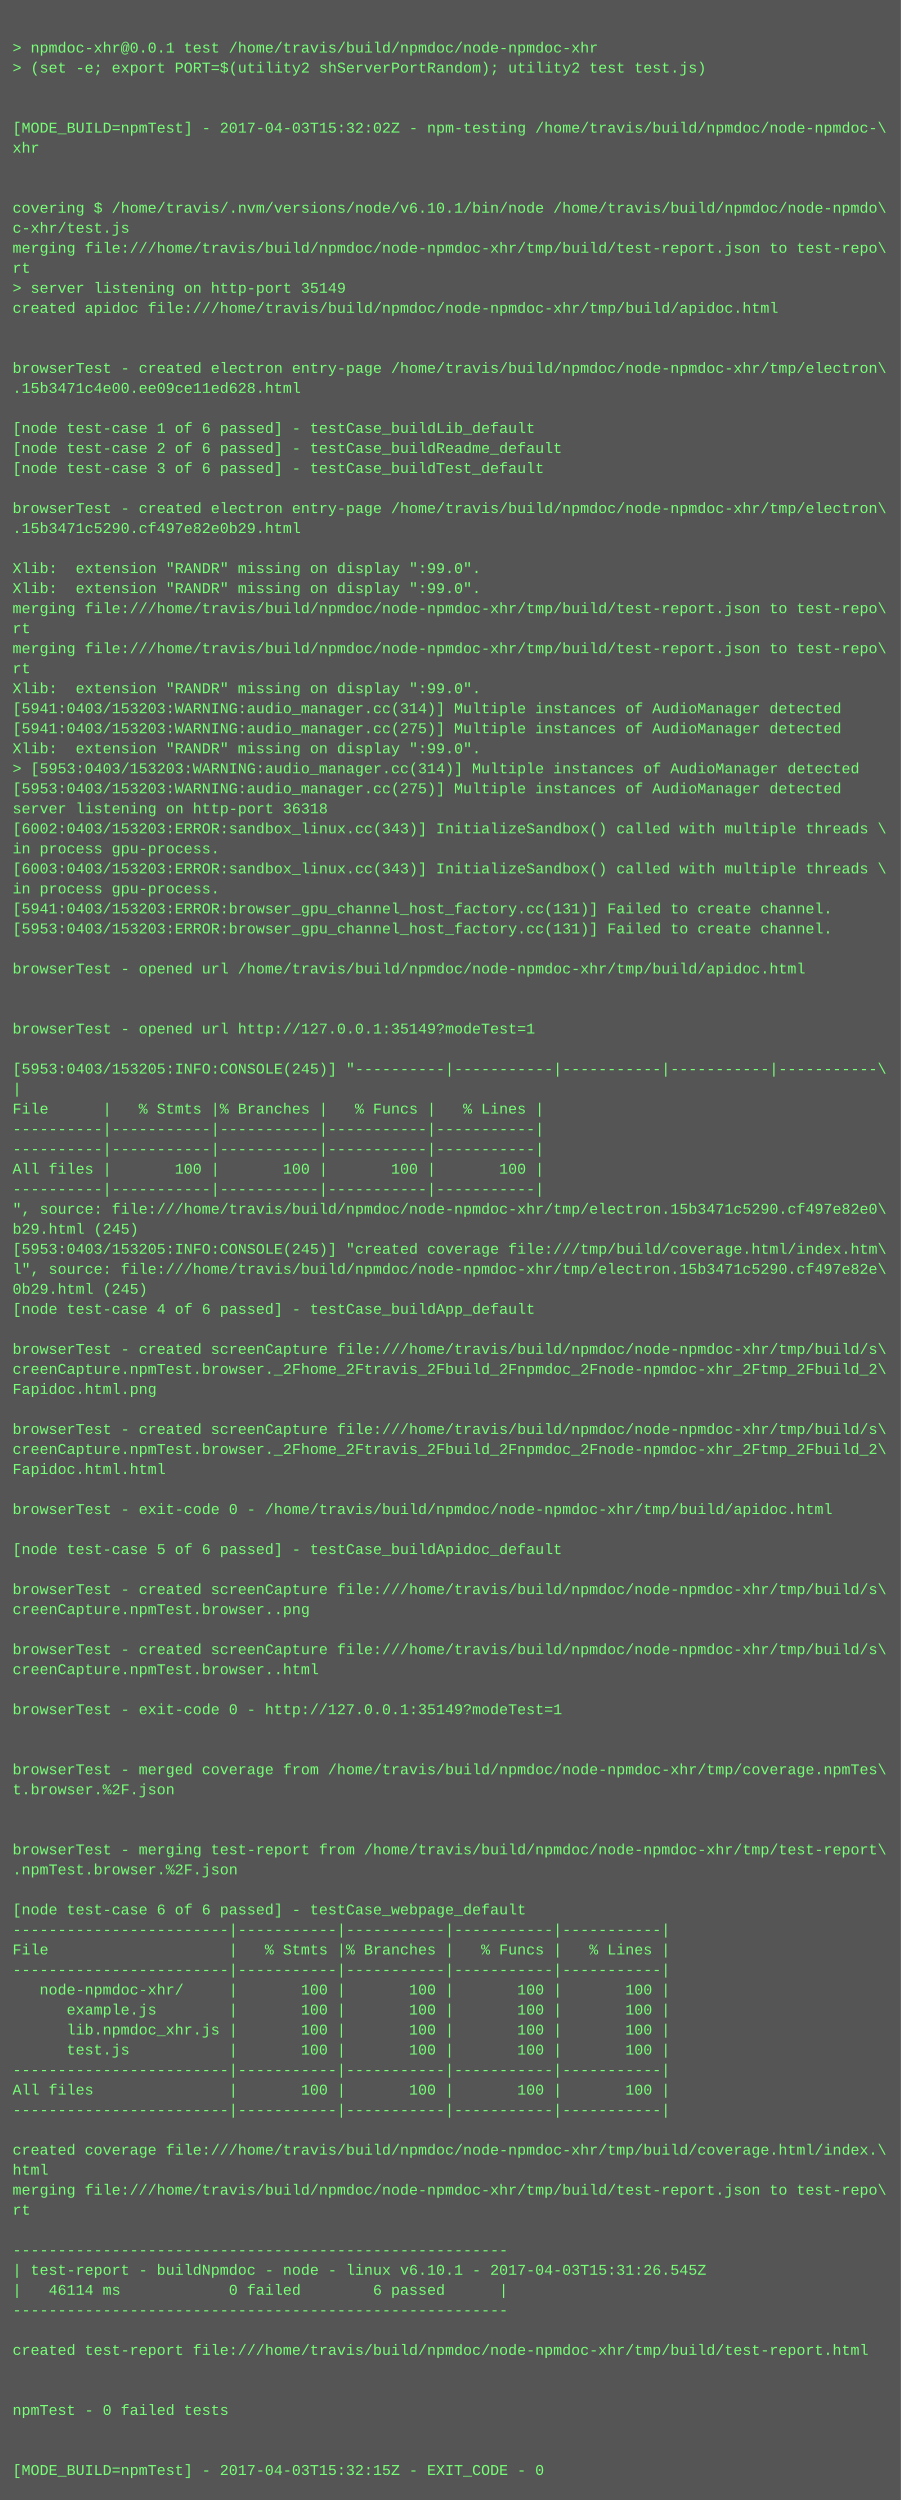
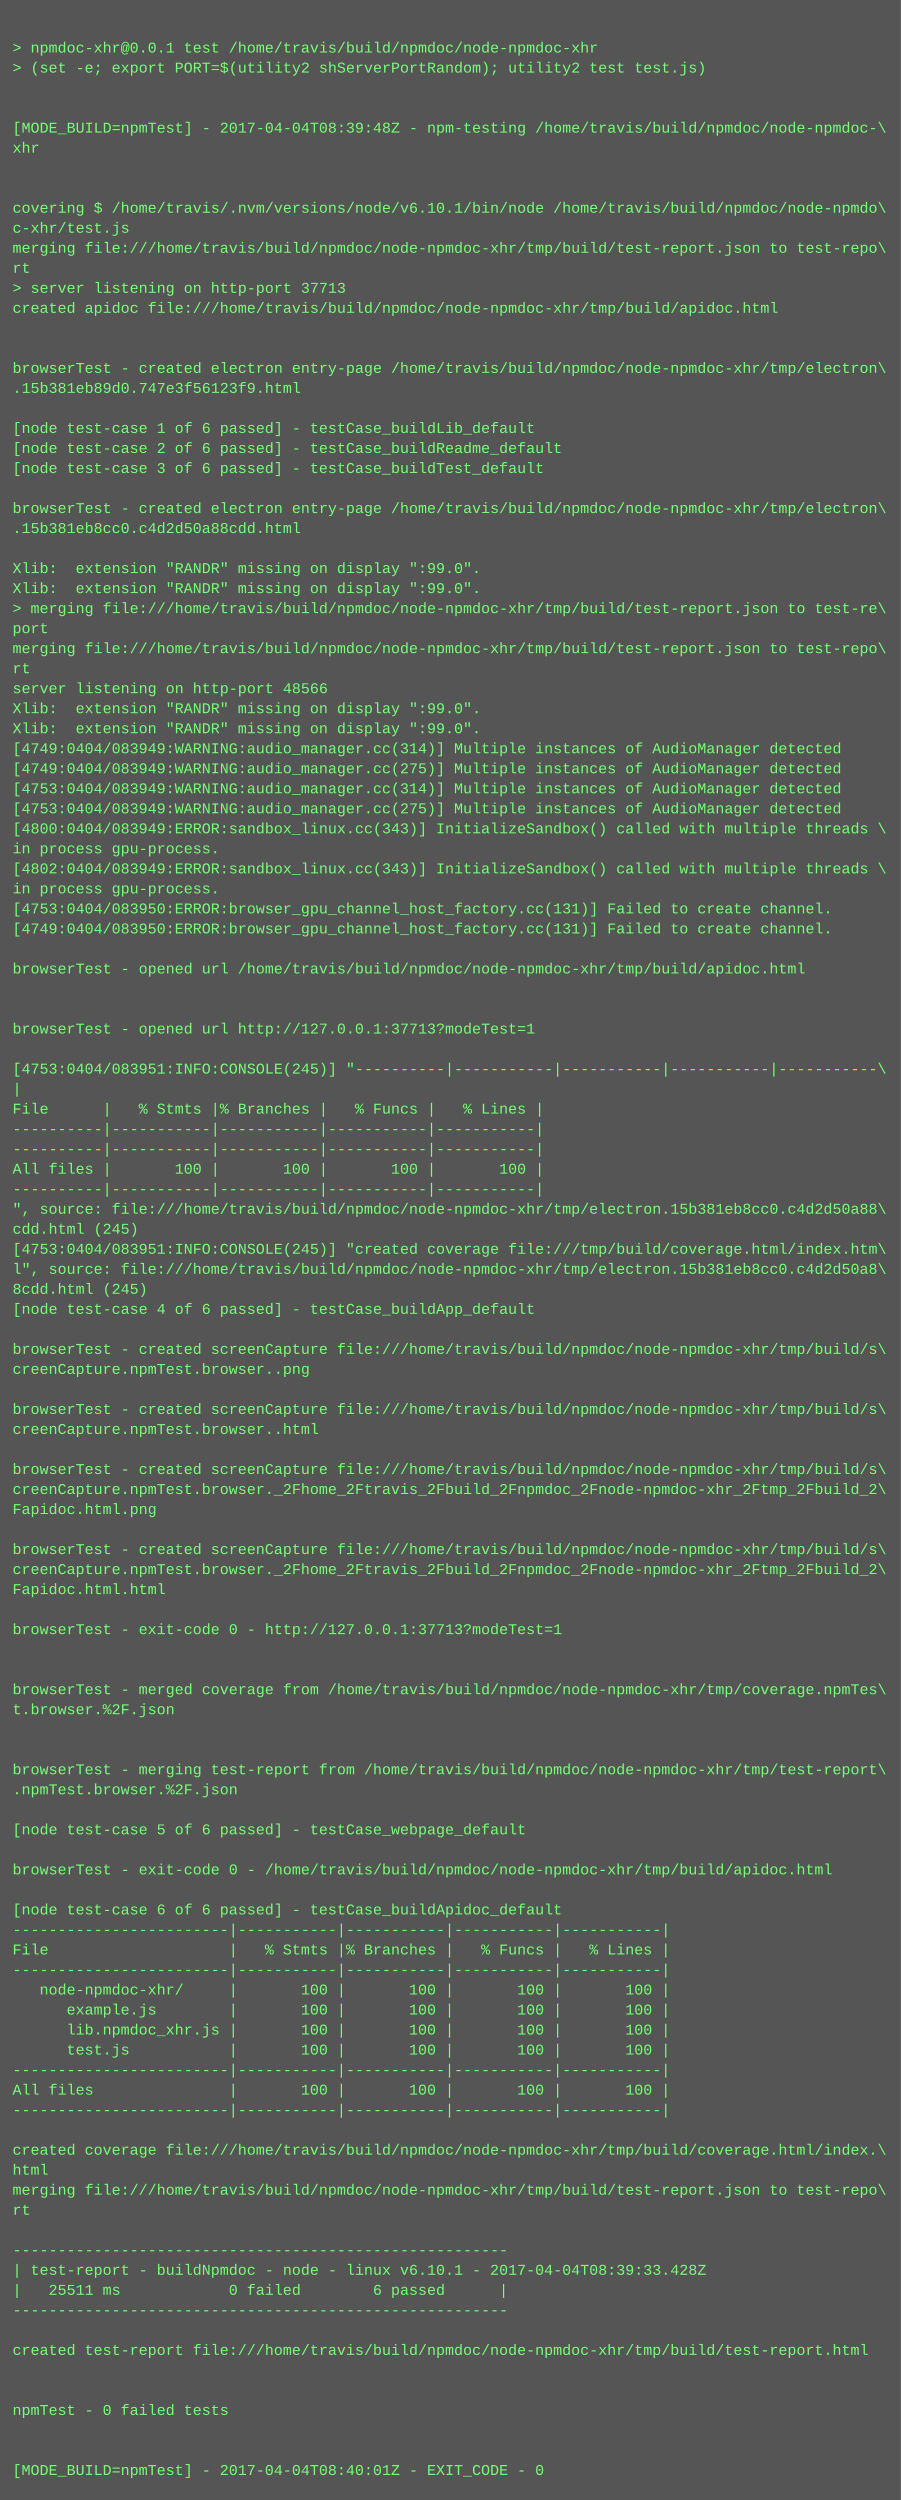
<svg xmlns="http://www.w3.org/2000/svg" height="1998" width="720">
  <rect height="1998" fill="#555" width="720" />
  <text fill="#7f7" font-family="Courier New" font-size="12" xml:space="preserve">
    <tspan x="10" y="26" />
    <tspan x="10" y="42">&gt; npmdoc-xhr@0.0.1 test /home/travis/build/npmdoc/node-npmdoc-xhr</tspan>
    <tspan x="10" y="58">&gt; (set -e; export PORT=$(utility2 shServerPortRandom); utility2 test test.js)</tspan>
    <tspan x="10" y="74" />
    <tspan x="10" y="90" />
-     <tspan x="10" y="106">[MODE_BUILD=npmTest] - 2017-04-03T15:32:02Z - npm-testing /home/travis/build/npmdoc/node-npmdoc-\</tspan>
+     <tspan x="10" y="106">[MODE_BUILD=npmTest] - 2017-04-04T08:39:48Z - npm-testing /home/travis/build/npmdoc/node-npmdoc-\</tspan>
    <tspan x="10" y="122">xhr</tspan>
    <tspan x="10" y="138" />
    <tspan x="10" y="154" />
    <tspan x="10" y="170">covering $ /home/travis/.nvm/versions/node/v6.10.1/bin/node /home/travis/build/npmdoc/node-npmdo\</tspan>
    <tspan x="10" y="186">c-xhr/test.js</tspan>
    <tspan x="10" y="202">merging file:///home/travis/build/npmdoc/node-npmdoc-xhr/tmp/build/test-report.json to test-repo\</tspan>
    <tspan x="10" y="218">rt</tspan>
-     <tspan x="10" y="234">&gt; server listening on http-port 35149</tspan>
+     <tspan x="10" y="234">&gt; server listening on http-port 37713</tspan>
    <tspan x="10" y="250">created apidoc file:///home/travis/build/npmdoc/node-npmdoc-xhr/tmp/build/apidoc.html</tspan>
    <tspan x="10" y="266" />
    <tspan x="10" y="282" />
    <tspan x="10" y="298">browserTest - created electron entry-page /home/travis/build/npmdoc/node-npmdoc-xhr/tmp/electron\</tspan>
-     <tspan x="10" y="314">.15b3471c4e00.ee09ce11ed628.html</tspan>
+     <tspan x="10" y="314">.15b381eb89d0.747e3f56123f9.html</tspan>
    <tspan x="10" y="330" />
    <tspan x="10" y="346">[node test-case 1 of 6 passed] - testCase_buildLib_default</tspan>
    <tspan x="10" y="362">[node test-case 2 of 6 passed] - testCase_buildReadme_default</tspan>
    <tspan x="10" y="378">[node test-case 3 of 6 passed] - testCase_buildTest_default</tspan>
    <tspan x="10" y="394" />
    <tspan x="10" y="410">browserTest - created electron entry-page /home/travis/build/npmdoc/node-npmdoc-xhr/tmp/electron\</tspan>
-     <tspan x="10" y="426">.15b3471c5290.cf497e82e0b29.html</tspan>
+     <tspan x="10" y="426">.15b381eb8cc0.c4d2d50a88cdd.html</tspan>
    <tspan x="10" y="442" />
    <tspan x="10" y="458">Xlib:  extension "RANDR" missing on display ":99.0".</tspan>
    <tspan x="10" y="474">Xlib:  extension "RANDR" missing on display ":99.0".</tspan>
-     <tspan x="10" y="490">merging file:///home/travis/build/npmdoc/node-npmdoc-xhr/tmp/build/test-report.json to test-repo\</tspan>
-     <tspan x="10" y="506">rt</tspan>
+     <tspan x="10" y="490">&gt; merging file:///home/travis/build/npmdoc/node-npmdoc-xhr/tmp/build/test-report.json to test-re\</tspan>
+     <tspan x="10" y="506">port</tspan>
    <tspan x="10" y="522">merging file:///home/travis/build/npmdoc/node-npmdoc-xhr/tmp/build/test-report.json to test-repo\</tspan>
    <tspan x="10" y="538">rt</tspan>
-     <tspan x="10" y="554">Xlib:  extension "RANDR" missing on display ":99.0".</tspan>
-     <tspan x="10" y="570">[5941:0403/153203:WARNING:audio_manager.cc(314)] Multiple instances of AudioManager detected</tspan>
-     <tspan x="10" y="586">[5941:0403/153203:WARNING:audio_manager.cc(275)] Multiple instances of AudioManager detected</tspan>
-     <tspan x="10" y="602">Xlib:  extension "RANDR" missing on display ":99.0".</tspan>
-     <tspan x="10" y="618">&gt; [5953:0403/153203:WARNING:audio_manager.cc(314)] Multiple instances of AudioManager detected</tspan>
-     <tspan x="10" y="634">[5953:0403/153203:WARNING:audio_manager.cc(275)] Multiple instances of AudioManager detected</tspan>
-     <tspan x="10" y="650">server listening on http-port 36318</tspan>
-     <tspan x="10" y="666">[6002:0403/153203:ERROR:sandbox_linux.cc(343)] InitializeSandbox() called with multiple threads \</tspan>
+     <tspan x="10" y="554">server listening on http-port 48566</tspan>
+     <tspan x="10" y="570">Xlib:  extension "RANDR" missing on display ":99.0".</tspan>
+     <tspan x="10" y="586">Xlib:  extension "RANDR" missing on display ":99.0".</tspan>
+     <tspan x="10" y="602">[4749:0404/083949:WARNING:audio_manager.cc(314)] Multiple instances of AudioManager detected</tspan>
+     <tspan x="10" y="618">[4749:0404/083949:WARNING:audio_manager.cc(275)] Multiple instances of AudioManager detected</tspan>
+     <tspan x="10" y="634">[4753:0404/083949:WARNING:audio_manager.cc(314)] Multiple instances of AudioManager detected</tspan>
+     <tspan x="10" y="650">[4753:0404/083949:WARNING:audio_manager.cc(275)] Multiple instances of AudioManager detected</tspan>
+     <tspan x="10" y="666">[4800:0404/083949:ERROR:sandbox_linux.cc(343)] InitializeSandbox() called with multiple threads \</tspan>
    <tspan x="10" y="682">in process gpu-process. </tspan>
-     <tspan x="10" y="698">[6003:0403/153203:ERROR:sandbox_linux.cc(343)] InitializeSandbox() called with multiple threads \</tspan>
+     <tspan x="10" y="698">[4802:0404/083949:ERROR:sandbox_linux.cc(343)] InitializeSandbox() called with multiple threads \</tspan>
    <tspan x="10" y="714">in process gpu-process. </tspan>
-     <tspan x="10" y="730">[5941:0403/153203:ERROR:browser_gpu_channel_host_factory.cc(131)] Failed to create channel.</tspan>
-     <tspan x="10" y="746">[5953:0403/153203:ERROR:browser_gpu_channel_host_factory.cc(131)] Failed to create channel.</tspan>
+     <tspan x="10" y="730">[4753:0404/083950:ERROR:browser_gpu_channel_host_factory.cc(131)] Failed to create channel.</tspan>
+     <tspan x="10" y="746">[4749:0404/083950:ERROR:browser_gpu_channel_host_factory.cc(131)] Failed to create channel.</tspan>
    <tspan x="10" y="762" />
    <tspan x="10" y="778">browserTest - opened url /home/travis/build/npmdoc/node-npmdoc-xhr/tmp/build/apidoc.html</tspan>
    <tspan x="10" y="794" />
    <tspan x="10" y="810" />
-     <tspan x="10" y="826">browserTest - opened url http://127.0.0.1:35149?modeTest=1</tspan>
+     <tspan x="10" y="826">browserTest - opened url http://127.0.0.1:37713?modeTest=1</tspan>
    <tspan x="10" y="842" />
-     <tspan x="10" y="858">[5953:0403/153205:INFO:CONSOLE(245)] "----------|-----------|-----------|-----------|-----------\</tspan>
+     <tspan x="10" y="858">[4753:0404/083951:INFO:CONSOLE(245)] "----------|-----------|-----------|-----------|-----------\</tspan>
    <tspan x="10" y="874">|</tspan>
    <tspan x="10" y="890">File      |   % Stmts |% Branches |   % Funcs |   % Lines |</tspan>
    <tspan x="10" y="906">----------|-----------|-----------|-----------|-----------|</tspan>
    <tspan x="10" y="922">----------|-----------|-----------|-----------|-----------|</tspan>
    <tspan x="10" y="938">All files |       100 |       100 |       100 |       100 |</tspan>
    <tspan x="10" y="954">----------|-----------|-----------|-----------|-----------|</tspan>
-     <tspan x="10" y="970">", source: file:///home/travis/build/npmdoc/node-npmdoc-xhr/tmp/electron.15b3471c5290.cf497e82e0\</tspan>
-     <tspan x="10" y="986">b29.html (245)</tspan>
-     <tspan x="10" y="1002">[5953:0403/153205:INFO:CONSOLE(245)] "created coverage file:///tmp/build/coverage.html/index.htm\</tspan>
-     <tspan x="10" y="1018">l", source: file:///home/travis/build/npmdoc/node-npmdoc-xhr/tmp/electron.15b3471c5290.cf497e82e\</tspan>
-     <tspan x="10" y="1034">0b29.html (245)</tspan>
+     <tspan x="10" y="970">", source: file:///home/travis/build/npmdoc/node-npmdoc-xhr/tmp/electron.15b381eb8cc0.c4d2d50a88\</tspan>
+     <tspan x="10" y="986">cdd.html (245)</tspan>
+     <tspan x="10" y="1002">[4753:0404/083951:INFO:CONSOLE(245)] "created coverage file:///tmp/build/coverage.html/index.htm\</tspan>
+     <tspan x="10" y="1018">l", source: file:///home/travis/build/npmdoc/node-npmdoc-xhr/tmp/electron.15b381eb8cc0.c4d2d50a8\</tspan>
+     <tspan x="10" y="1034">8cdd.html (245)</tspan>
    <tspan x="10" y="1050">[node test-case 4 of 6 passed] - testCase_buildApp_default</tspan>
    <tspan x="10" y="1066" />
    <tspan x="10" y="1082">browserTest - created screenCapture file:///home/travis/build/npmdoc/node-npmdoc-xhr/tmp/build/s\</tspan>
-     <tspan x="10" y="1098">creenCapture.npmTest.browser._2Fhome_2Ftravis_2Fbuild_2Fnpmdoc_2Fnode-npmdoc-xhr_2Ftmp_2Fbuild_2\</tspan>
-     <tspan x="10" y="1114">Fapidoc.html.png</tspan>
-     <tspan x="10" y="1130" />
-     <tspan x="10" y="1146">browserTest - created screenCapture file:///home/travis/build/npmdoc/node-npmdoc-xhr/tmp/build/s\</tspan>
-     <tspan x="10" y="1162">creenCapture.npmTest.browser._2Fhome_2Ftravis_2Fbuild_2Fnpmdoc_2Fnode-npmdoc-xhr_2Ftmp_2Fbuild_2\</tspan>
-     <tspan x="10" y="1178">Fapidoc.html.html</tspan>
-     <tspan x="10" y="1194" />
-     <tspan x="10" y="1210">browserTest - exit-code 0 - /home/travis/build/npmdoc/node-npmdoc-xhr/tmp/build/apidoc.html</tspan>
+     <tspan x="10" y="1098">creenCapture.npmTest.browser..png</tspan>
+     <tspan x="10" y="1114" />
+     <tspan x="10" y="1130">browserTest - created screenCapture file:///home/travis/build/npmdoc/node-npmdoc-xhr/tmp/build/s\</tspan>
+     <tspan x="10" y="1146">creenCapture.npmTest.browser..html</tspan>
+     <tspan x="10" y="1162" />
+     <tspan x="10" y="1178">browserTest - created screenCapture file:///home/travis/build/npmdoc/node-npmdoc-xhr/tmp/build/s\</tspan>
+     <tspan x="10" y="1194">creenCapture.npmTest.browser._2Fhome_2Ftravis_2Fbuild_2Fnpmdoc_2Fnode-npmdoc-xhr_2Ftmp_2Fbuild_2\</tspan>
+     <tspan x="10" y="1210">Fapidoc.html.png</tspan>
    <tspan x="10" y="1226" />
-     <tspan x="10" y="1242">[node test-case 5 of 6 passed] - testCase_buildApidoc_default</tspan>
-     <tspan x="10" y="1258" />
-     <tspan x="10" y="1274">browserTest - created screenCapture file:///home/travis/build/npmdoc/node-npmdoc-xhr/tmp/build/s\</tspan>
-     <tspan x="10" y="1290">creenCapture.npmTest.browser..png</tspan>
-     <tspan x="10" y="1306" />
-     <tspan x="10" y="1322">browserTest - created screenCapture file:///home/travis/build/npmdoc/node-npmdoc-xhr/tmp/build/s\</tspan>
-     <tspan x="10" y="1338">creenCapture.npmTest.browser..html</tspan>
-     <tspan x="10" y="1354" />
-     <tspan x="10" y="1370">browserTest - exit-code 0 - http://127.0.0.1:35149?modeTest=1</tspan>
+     <tspan x="10" y="1242">browserTest - created screenCapture file:///home/travis/build/npmdoc/node-npmdoc-xhr/tmp/build/s\</tspan>
+     <tspan x="10" y="1258">creenCapture.npmTest.browser._2Fhome_2Ftravis_2Fbuild_2Fnpmdoc_2Fnode-npmdoc-xhr_2Ftmp_2Fbuild_2\</tspan>
+     <tspan x="10" y="1274">Fapidoc.html.html</tspan>
+     <tspan x="10" y="1290" />
+     <tspan x="10" y="1306">browserTest - exit-code 0 - http://127.0.0.1:37713?modeTest=1</tspan>
+     <tspan x="10" y="1322" />
+     <tspan x="10" y="1338" />
+     <tspan x="10" y="1354">browserTest - merged coverage from /home/travis/build/npmdoc/node-npmdoc-xhr/tmp/coverage.npmTes\</tspan>
+     <tspan x="10" y="1370">t.browser.%2F.json</tspan>
    <tspan x="10" y="1386" />
    <tspan x="10" y="1402" />
-     <tspan x="10" y="1418">browserTest - merged coverage from /home/travis/build/npmdoc/node-npmdoc-xhr/tmp/coverage.npmTes\</tspan>
-     <tspan x="10" y="1434">t.browser.%2F.json</tspan>
+     <tspan x="10" y="1418">browserTest - merging test-report from /home/travis/build/npmdoc/node-npmdoc-xhr/tmp/test-report\</tspan>
+     <tspan x="10" y="1434">.npmTest.browser.%2F.json</tspan>
    <tspan x="10" y="1450" />
-     <tspan x="10" y="1466" />
-     <tspan x="10" y="1482">browserTest - merging test-report from /home/travis/build/npmdoc/node-npmdoc-xhr/tmp/test-report\</tspan>
-     <tspan x="10" y="1498">.npmTest.browser.%2F.json</tspan>
+     <tspan x="10" y="1466">[node test-case 5 of 6 passed] - testCase_webpage_default</tspan>
+     <tspan x="10" y="1482" />
+     <tspan x="10" y="1498">browserTest - exit-code 0 - /home/travis/build/npmdoc/node-npmdoc-xhr/tmp/build/apidoc.html</tspan>
    <tspan x="10" y="1514" />
-     <tspan x="10" y="1530">[node test-case 6 of 6 passed] - testCase_webpage_default</tspan>
+     <tspan x="10" y="1530">[node test-case 6 of 6 passed] - testCase_buildApidoc_default</tspan>
    <tspan x="10" y="1546">------------------------|-----------|-----------|-----------|-----------|</tspan>
    <tspan x="10" y="1562">File                    |   % Stmts |% Branches |   % Funcs |   % Lines |</tspan>
    <tspan x="10" y="1578">------------------------|-----------|-----------|-----------|-----------|</tspan>
    <tspan x="10" y="1594">   node-npmdoc-xhr/     |       100 |       100 |       100 |       100 |</tspan>
    <tspan x="10" y="1610">      example.js        |       100 |       100 |       100 |       100 |</tspan>
    <tspan x="10" y="1626">      lib.npmdoc_xhr.js |       100 |       100 |       100 |       100 |</tspan>
    <tspan x="10" y="1642">      test.js           |       100 |       100 |       100 |       100 |</tspan>
    <tspan x="10" y="1658">------------------------|-----------|-----------|-----------|-----------|</tspan>
    <tspan x="10" y="1674">All files               |       100 |       100 |       100 |       100 |</tspan>
    <tspan x="10" y="1690">------------------------|-----------|-----------|-----------|-----------|</tspan>
    <tspan x="10" y="1706" />
    <tspan x="10" y="1722">created coverage file:///home/travis/build/npmdoc/node-npmdoc-xhr/tmp/build/coverage.html/index.\</tspan>
    <tspan x="10" y="1738">html</tspan>
    <tspan x="10" y="1754">merging file:///home/travis/build/npmdoc/node-npmdoc-xhr/tmp/build/test-report.json to test-repo\</tspan>
    <tspan x="10" y="1770">rt</tspan>
    <tspan x="10" y="1786" />
    <tspan x="10" y="1802">-------------------------------------------------------</tspan>
-     <tspan x="10" y="1818">| test-report - buildNpmdoc - node - linux v6.10.1 - 2017-04-03T15:31:26.545Z</tspan>
-     <tspan x="10" y="1834">|   46114 ms            0 failed        6 passed      |</tspan>
+     <tspan x="10" y="1818">| test-report - buildNpmdoc - node - linux v6.10.1 - 2017-04-04T08:39:33.428Z</tspan>
+     <tspan x="10" y="1834">|   25511 ms            0 failed        6 passed      |</tspan>
    <tspan x="10" y="1850">-------------------------------------------------------</tspan>
    <tspan x="10" y="1866" />
    <tspan x="10" y="1882">created test-report file:///home/travis/build/npmdoc/node-npmdoc-xhr/tmp/build/test-report.html</tspan>
    <tspan x="10" y="1898" />
    <tspan x="10" y="1914" />
    <tspan x="10" y="1930">npmTest - 0 failed tests</tspan>
    <tspan x="10" y="1946" />
    <tspan x="10" y="1962" />
-     <tspan x="10" y="1978">[MODE_BUILD=npmTest] - 2017-04-03T15:32:15Z - EXIT_CODE - 0</tspan>
+     <tspan x="10" y="1978">[MODE_BUILD=npmTest] - 2017-04-04T08:40:01Z - EXIT_CODE - 0</tspan>
  </text>
</svg>
